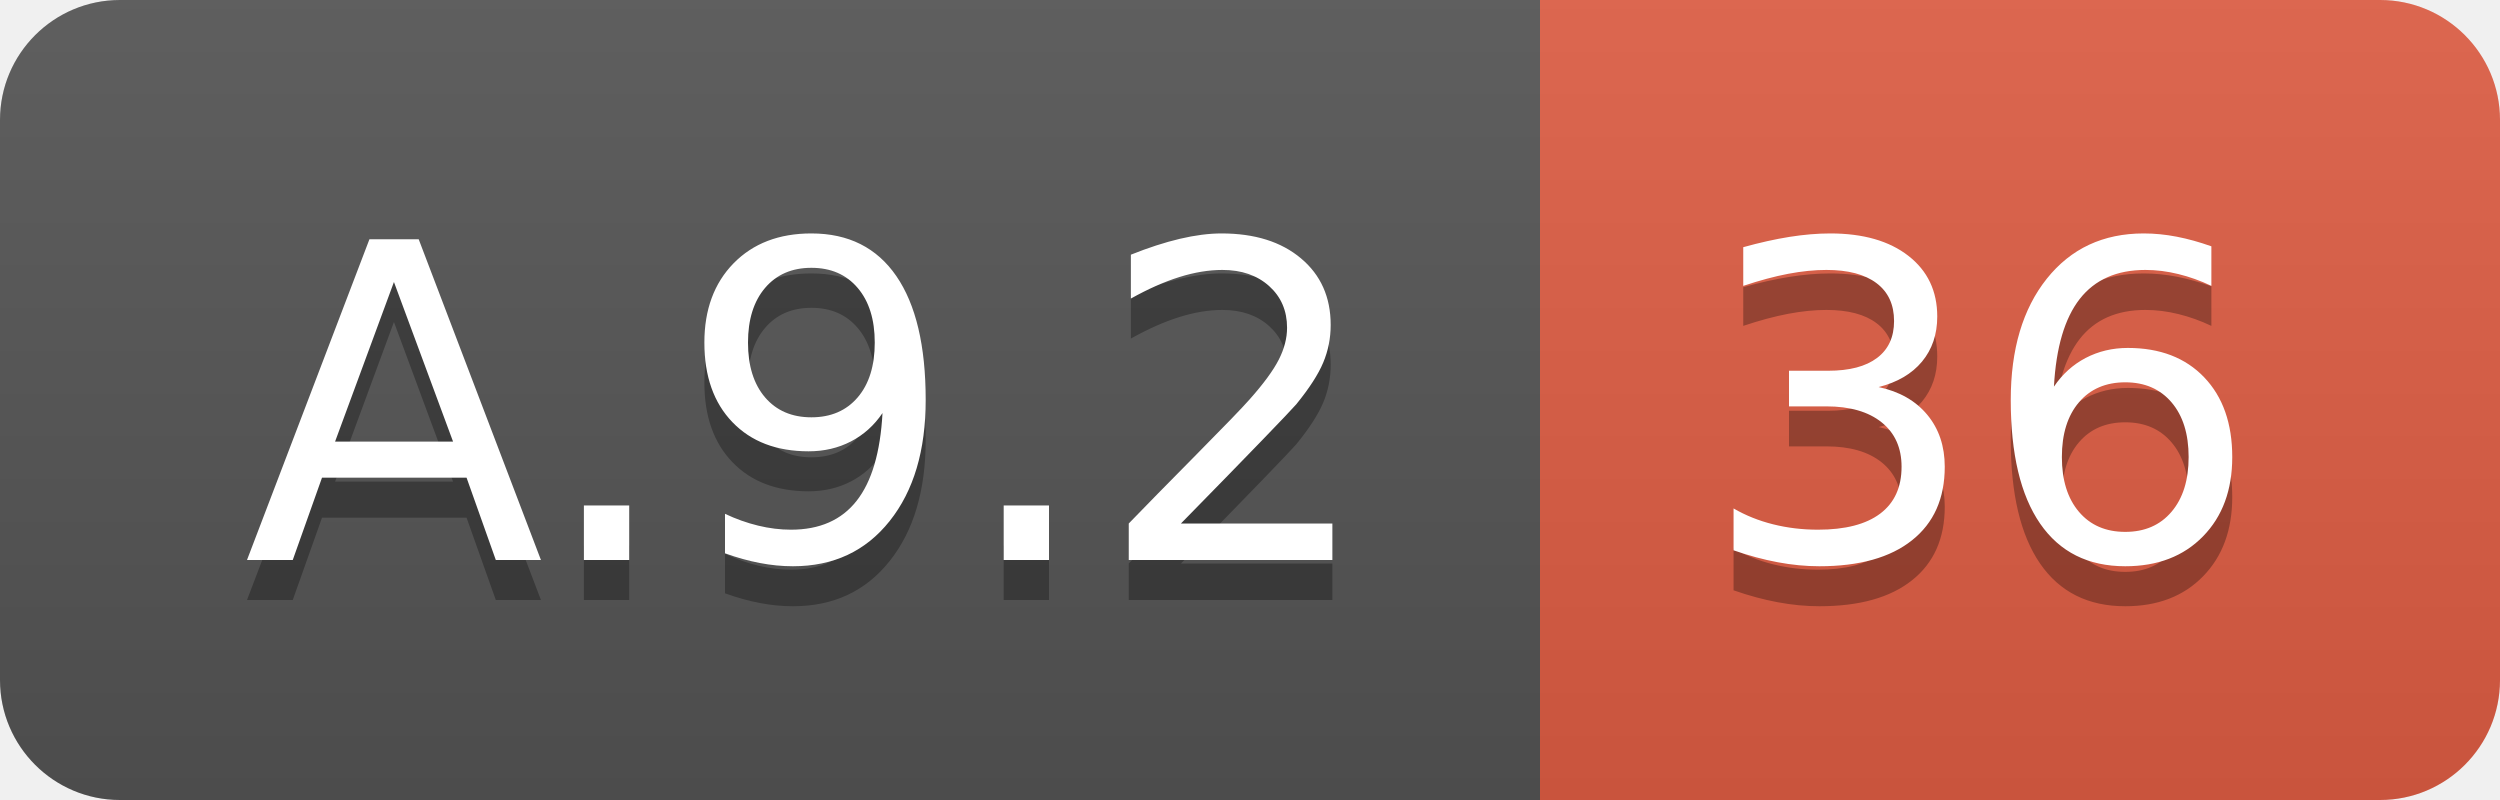
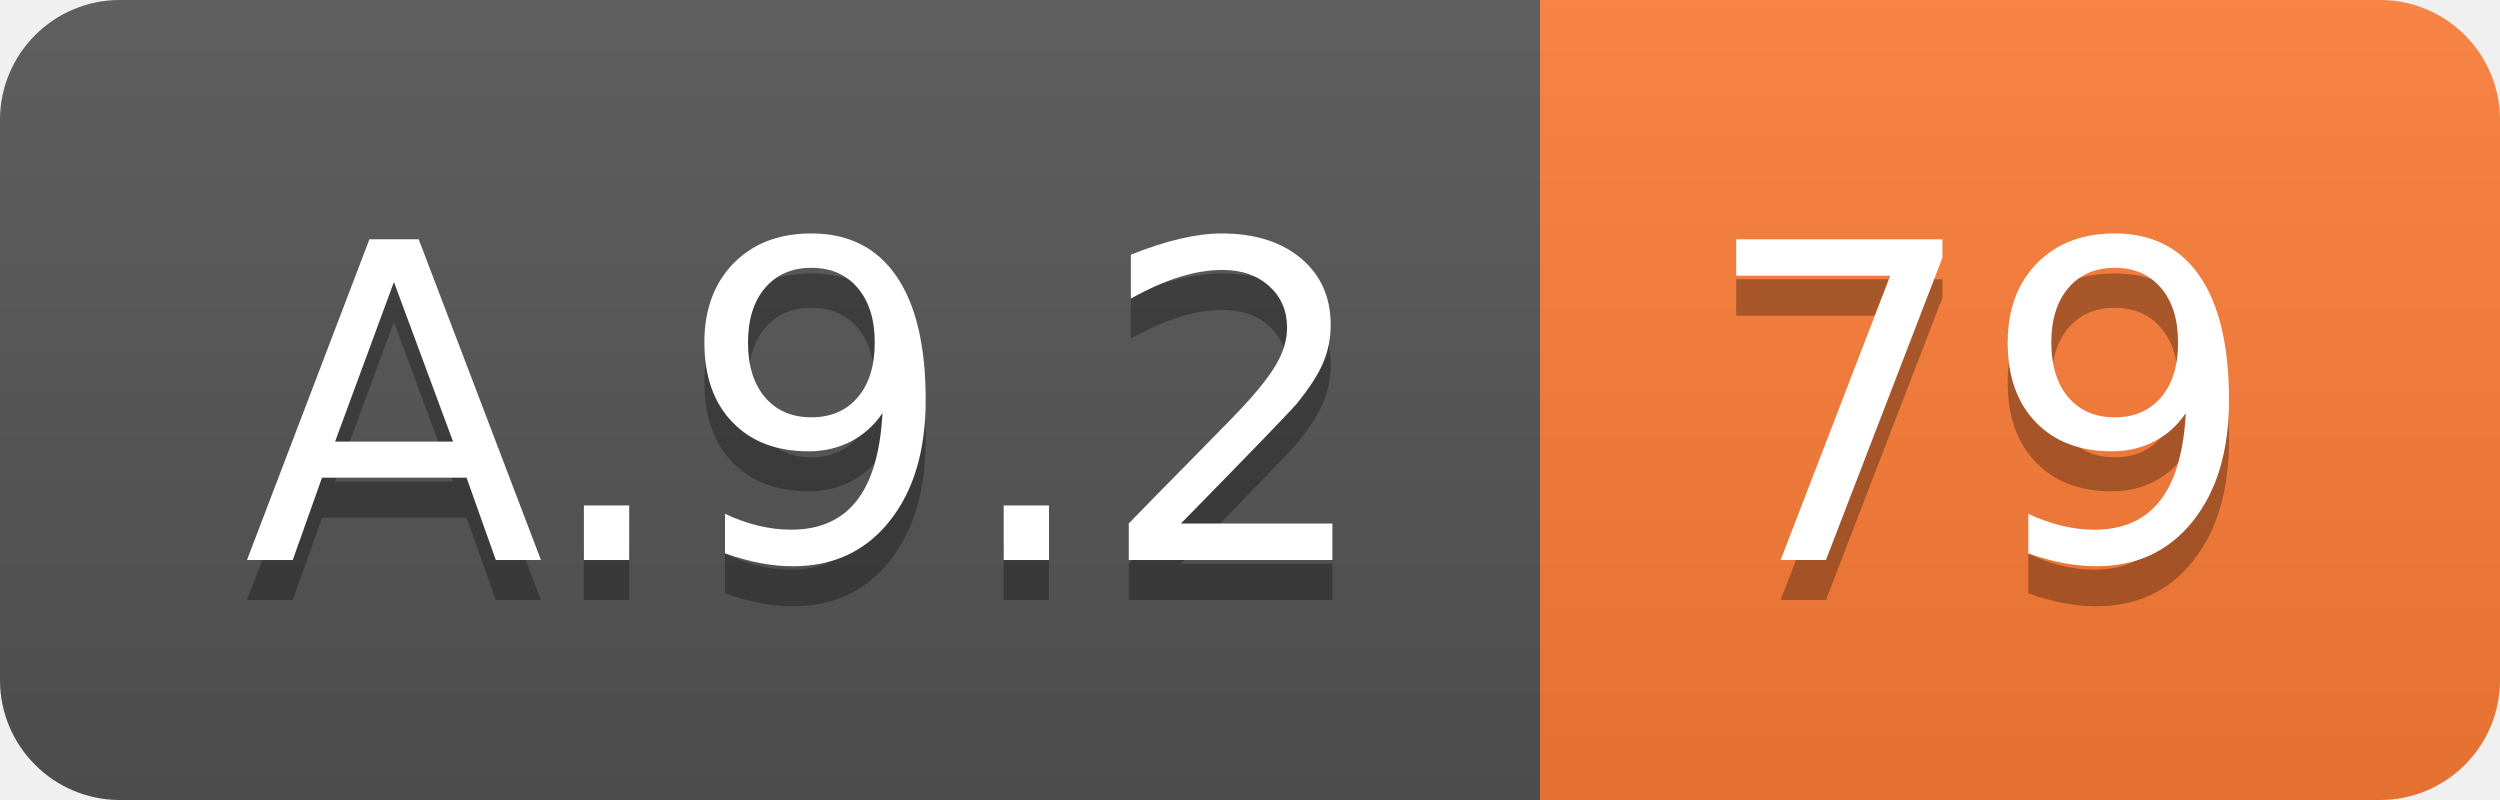
<svg xmlns="http://www.w3.org/2000/svg" width="62.5" height="20">
  <linearGradient id="smooth" x2="0" y2="100%">
    <stop offset="0" stop-color="#bbb" stop-opacity=".1" />
    <stop offset="1" stop-opacity=".1" />
  </linearGradient>
  <clipPath id="round">
    <rect width="62.5" height="20" rx="3" fill="#fff" />
  </clipPath>
  <g clip-path="url(#round)">
    <rect width="38.5" height="20" fill="#555" />
-     <rect x="38.5" width="24.0" height="20" fill="#e05d44" />
+     <rect x="38.5" width="24.0" height="20" fill="#fe7d37" />
    <rect width="62.5" height="20" fill="url(#smooth)" />
  </g>
  <g fill="#fff" text-anchor="middle" font-family="DejaVu Sans,Verdana,Geneva,sans-serif" font-size="110">
    <text x="202.5" y="150" fill="#010101" fill-opacity=".3" transform="scale(0.1)" textLength="285.0" lengthAdjust="spacing">A.9.2</text>
    <text x="202.5" y="140" transform="scale(0.1)" textLength="285.0" lengthAdjust="spacing">A.9.2</text>
-     <text x="495.0" y="150" fill="#010101" fill-opacity=".3" transform="scale(0.1)" textLength="140.0" lengthAdjust="spacing">36</text>
-     <text x="495.0" y="140" transform="scale(0.1)" textLength="140.0" lengthAdjust="spacing">36</text>
+     <text x="495.0" y="150" fill="#010101" fill-opacity=".3" transform="scale(0.1)" textLength="140.0" lengthAdjust="spacing">79</text>
+     <text x="495.0" y="140" transform="scale(0.1)" textLength="140.0" lengthAdjust="spacing">79</text>
  </g>
</svg>
